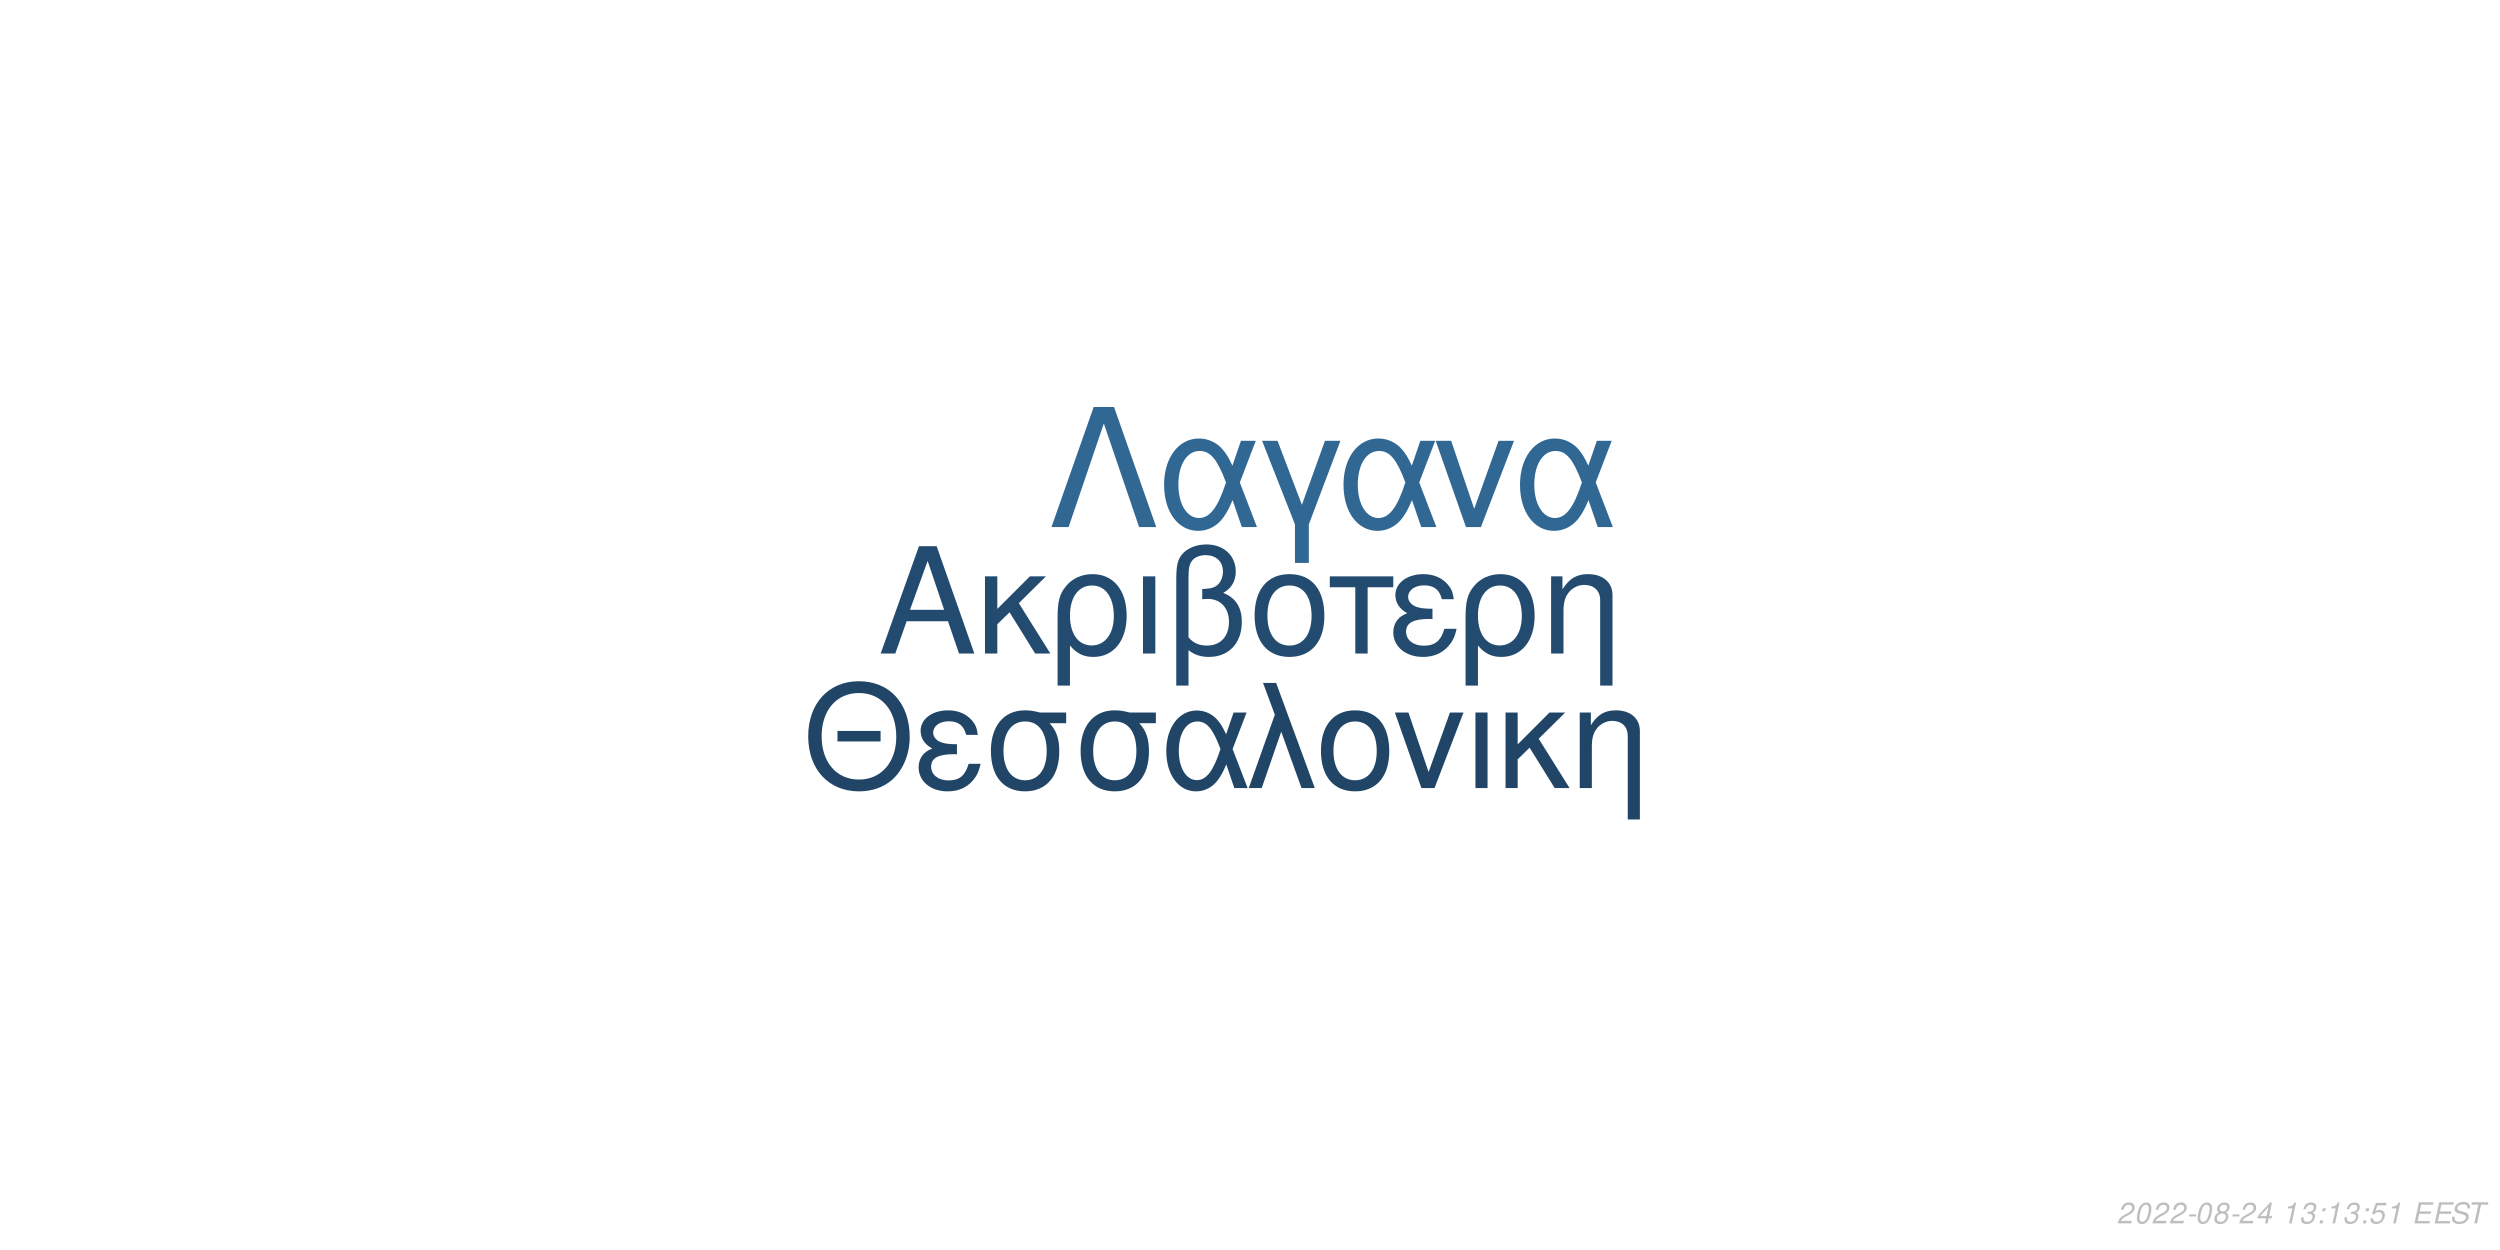
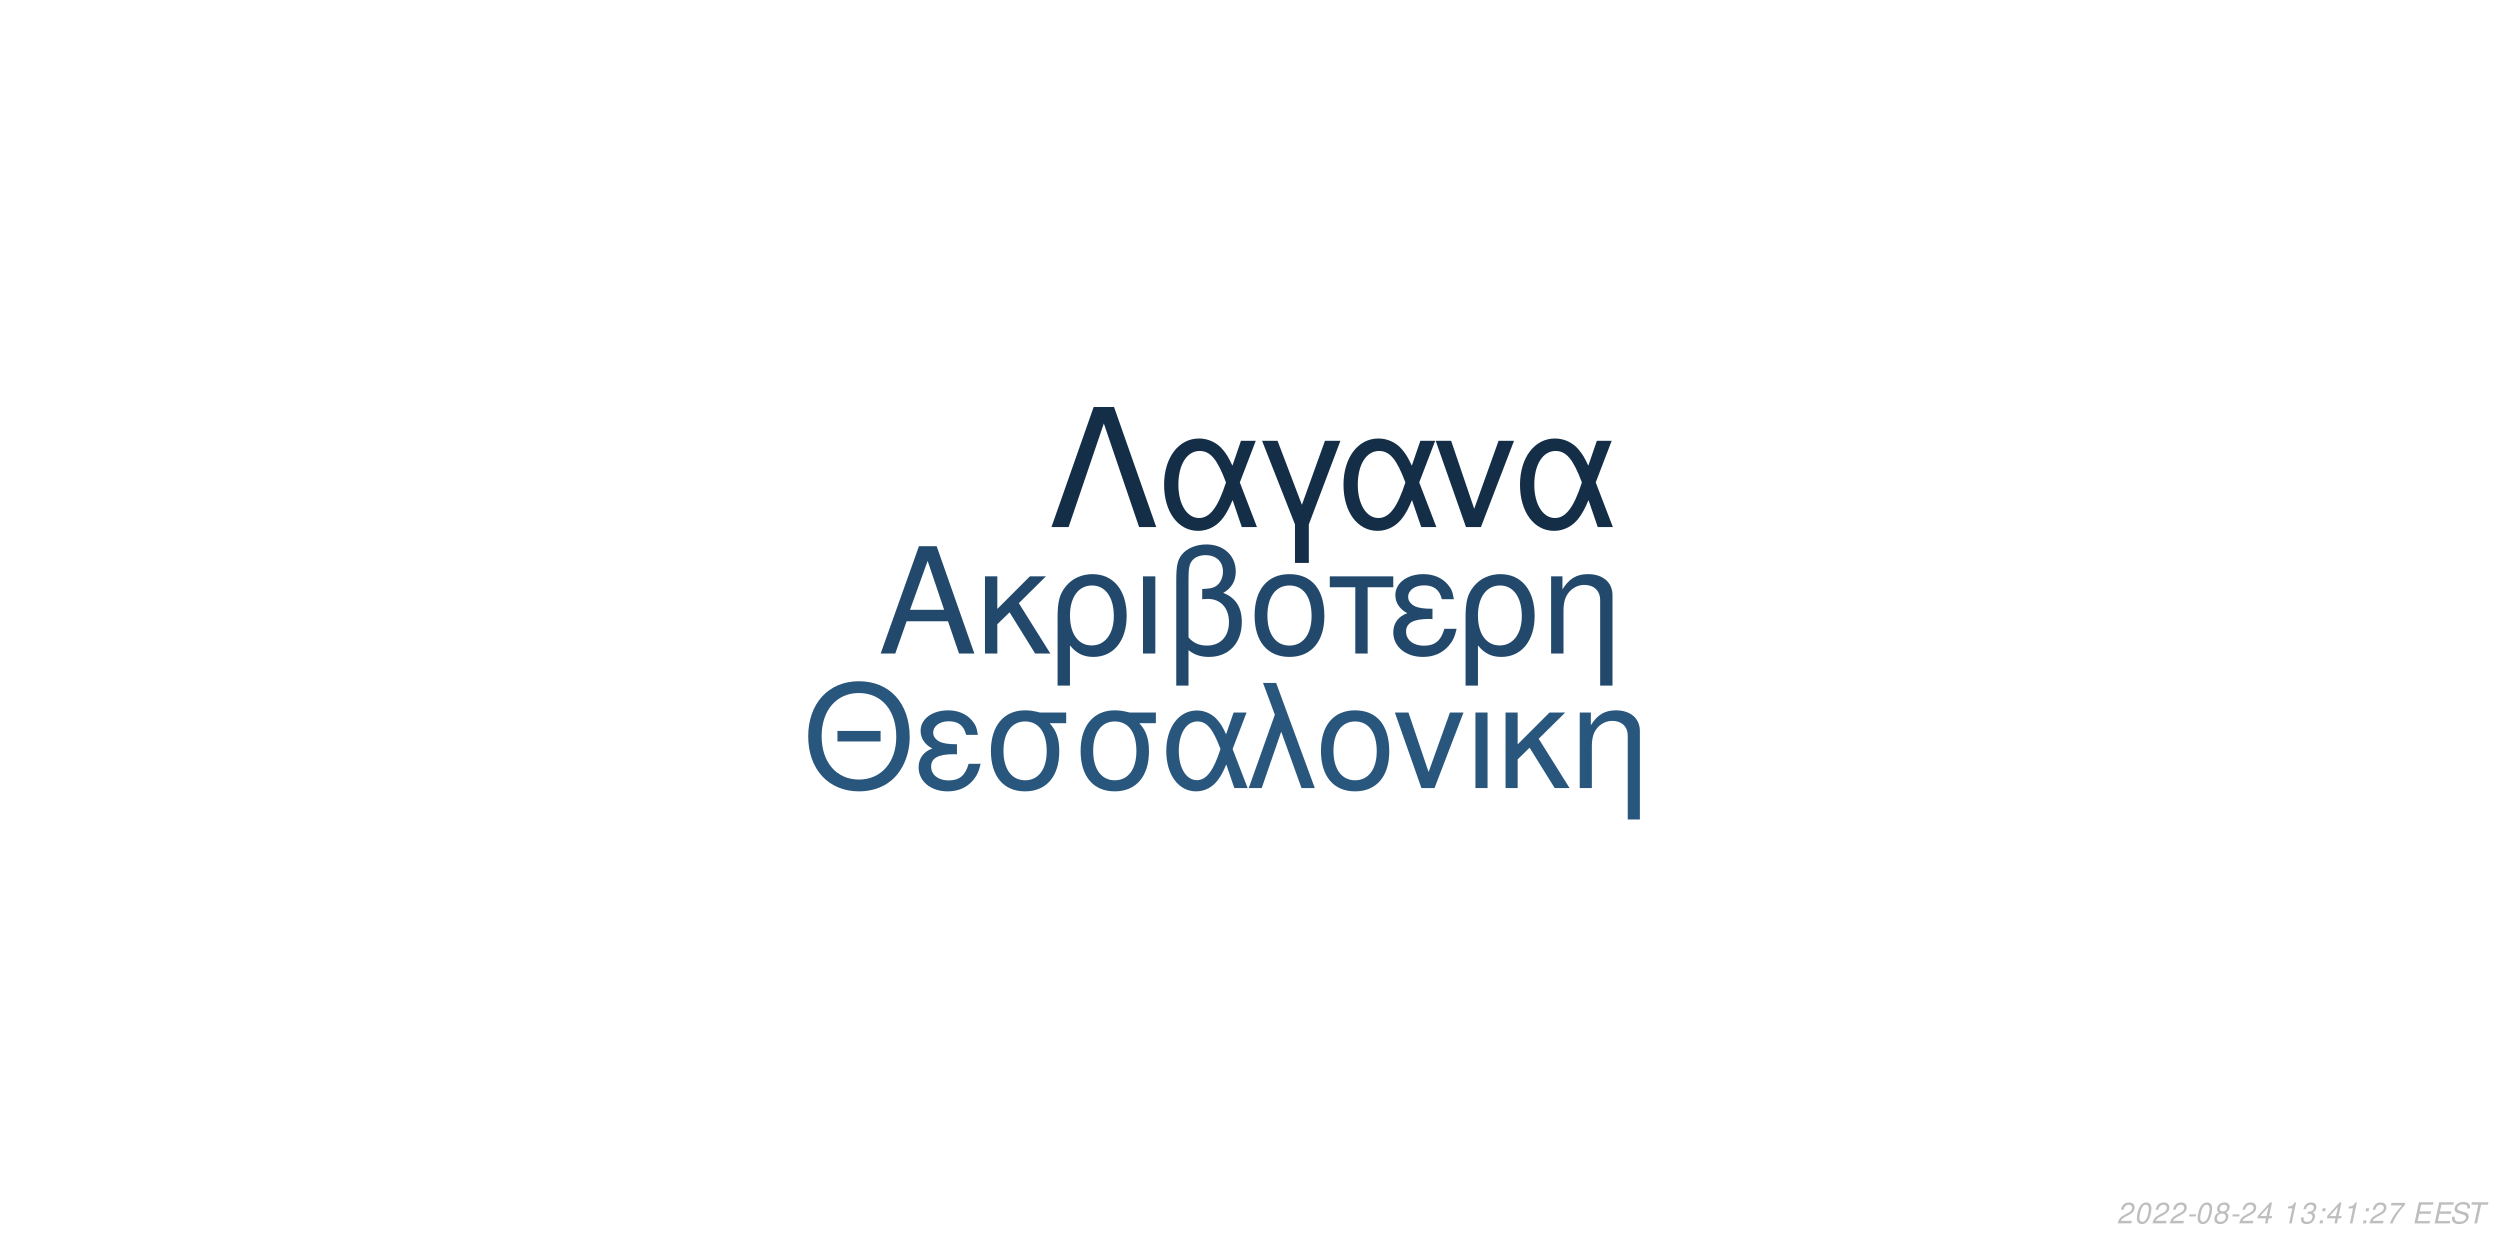
<svg xmlns="http://www.w3.org/2000/svg" xmlns:xlink="http://www.w3.org/1999/xlink" width="864pt" height="432pt" viewBox="0 0 864 432" version="1.1">
  <defs>
    <g>
      <symbol overflow="visible" id="glyph0-0">
        <path style="stroke:none;" d="" />
      </symbol>
      <symbol overflow="visible" id="glyph0-1">
        <path style="stroke:none;" d="M 24.125 -11.141 L 27.938 0 L 33.234 0 L 20.203 -37.094 L 14.094 -37.094 L 0.859 0 L 5.906 0 L 9.828 -11.141 Z M 22.797 -15.109 L 11 -15.109 L 17.094 -32.016 Z M 22.797 -15.109 " />
      </symbol>
      <symbol overflow="visible" id="glyph0-2">
        <path style="stroke:none;" d="M 7.172 -15.422 L 7.172 -26.672 L 2.906 -26.672 L 2.906 0 L 7.172 0 L 7.172 -10.125 L 11.406 -14.25 L 20.25 0 L 25.5 0 L 14.609 -17.406 L 23.969 -26.672 L 18.422 -26.672 Z M 7.172 -15.422 " />
      </symbol>
      <symbol overflow="visible" id="glyph0-3">
        <path style="stroke:none;" d="M 3 11.094 L 7.281 11.094 L 7.281 -2.797 C 9.516 -0.047 11.953 1.172 15.375 1.172 C 22.344 1.172 26.875 -4.422 26.875 -13.031 C 26.875 -21.891 22.297 -27.438 15.062 -27.438 C 11.297 -27.438 7.984 -25.906 5.797 -23.156 C 3.672 -20.516 3 -17.969 3 -12.359 Z M 14.906 -23.516 C 19.547 -23.516 22.438 -19.438 22.438 -12.922 C 22.438 -6.812 19.391 -2.797 14.812 -2.797 C 10.172 -2.797 7.281 -6.766 7.281 -13.125 C 7.281 -19.484 10.234 -23.516 14.906 -23.516 Z M 14.906 -23.516 " />
      </symbol>
      <symbol overflow="visible" id="glyph0-4">
        <path style="stroke:none;" d="M 3.516 0 L 7.781 0 L 7.781 -26.672 L 3.516 -26.672 Z M 3.516 0 " />
      </symbol>
      <symbol overflow="visible" id="glyph0-5">
        <path style="stroke:none;" d="M 4.016 11.094 L 8.25 11.094 L 8.25 -1.172 C 10.172 0.406 12.422 1.172 15.312 1.172 C 22.188 1.172 26.672 -3.609 26.672 -10.891 C 26.672 -15.984 24.578 -19.234 20.25 -20.969 C 23.109 -22.547 24.578 -25.031 24.578 -28.344 C 24.578 -33.844 20.406 -37.703 14.453 -37.703 C 10.938 -37.703 7.734 -36.391 6 -34.25 C 4.484 -32.422 4.016 -30.328 4.016 -25.391 Z M 8.25 -25.656 C 8.25 -29.359 8.5 -30.844 9.469 -32.062 C 10.375 -33.281 12.156 -34 14.094 -34 C 17.812 -34 20.156 -31.812 20.156 -28.297 C 20.156 -25.953 18.984 -23.812 17.297 -23.047 C 16.281 -22.547 15.469 -22.438 12.984 -22.297 L 12.984 -18.781 C 13.734 -18.828 14.344 -18.875 14.969 -18.875 C 19.344 -18.875 22.234 -15.719 22.234 -10.891 C 22.234 -5.906 19.281 -2.75 14.656 -2.75 C 11.953 -2.75 9.922 -3.609 8.25 -5.594 Z M 8.25 -25.656 " />
      </symbol>
      <symbol overflow="visible" id="glyph0-6">
        <path style="stroke:none;" d="M 14.094 -27.438 C 6.562 -27.438 2.094 -22.094 2.094 -13.125 C 2.094 -4.125 6.562 1.172 14.141 1.172 C 21.672 1.172 26.203 -4.172 26.203 -12.922 C 26.203 -22.188 21.828 -27.438 14.094 -27.438 Z M 14.141 -23.516 C 18.938 -23.516 21.781 -19.594 21.781 -12.984 C 21.781 -6.672 18.828 -2.75 14.141 -2.75 C 9.422 -2.75 6.516 -6.672 6.516 -13.125 C 6.516 -19.594 9.422 -23.516 14.141 -23.516 Z M 14.141 -23.516 " />
      </symbol>
      <symbol overflow="visible" id="glyph0-7">
        <path style="stroke:none;" d="M 7.891 0 L 12.156 0 L 12.156 -22.906 L 21.016 -22.906 L 21.016 -26.672 L -0.922 -26.672 L -0.922 -22.906 L 7.891 -22.906 Z M 7.891 0 " />
      </symbol>
      <symbol overflow="visible" id="glyph0-8">
        <path style="stroke:none;" d="M 14.562 -15.469 C 11.344 -15.469 9.562 -15.781 8.297 -16.438 C 6.922 -17.203 6.156 -18.328 6.156 -19.547 C 6.156 -21.891 8.453 -23.562 11.656 -23.562 C 15.062 -23.562 16.953 -22.094 17.812 -18.781 L 21.938 -18.781 C 21.578 -21.266 21.062 -22.5 19.797 -23.922 C 17.812 -26.203 14.906 -27.438 11.453 -27.438 C 5.797 -27.438 1.734 -24.375 1.734 -20.203 C 1.734 -17.609 3.156 -15.375 5.859 -13.938 C 2.797 -12.875 1.016 -10.484 1.016 -7.328 C 1.016 -2.391 5.297 1.172 11.25 1.172 C 14.969 1.172 17.906 -0.109 20.156 -2.641 C 21.578 -4.328 22.297 -5.797 22.906 -8.547 L 18.672 -8.547 C 17.5 -4.422 15.422 -2.703 11.609 -2.703 C 7.938 -2.703 5.438 -4.688 5.438 -7.578 C 5.438 -10.578 7.938 -11.953 13.484 -11.953 C 13.641 -11.953 14.094 -11.953 14.562 -11.906 Z M 14.562 -15.469 " />
      </symbol>
      <symbol overflow="visible" id="glyph0-9">
        <path style="stroke:none;" d="M 3.562 -26.672 L 3.562 0 L 7.844 0 L 7.844 -14.703 C 7.844 -17.906 8.5 -19.891 10.031 -21.531 C 11.406 -22.953 13.188 -23.719 15.062 -23.719 C 18.375 -23.719 20.516 -21.672 20.516 -18.469 L 20.516 11.094 L 24.781 11.094 L 24.781 -20.156 C 24.781 -24.578 21.469 -27.438 16.328 -27.438 C 12.359 -27.438 9.828 -25.906 7.484 -22.188 L 7.484 -26.672 Z M 3.562 -26.672 " />
      </symbol>
      <symbol overflow="visible" id="glyph1-0">
        <path style="stroke:none;" d="" />
      </symbol>
      <symbol overflow="visible" id="glyph1-1">
        <path style="stroke:none;" d="M 26.859 -19.734 L 11.953 -19.734 L 11.953 -16.094 L 26.859 -16.094 Z M 19.328 -36.922 C 8.922 -36.922 1.844 -29.25 1.844 -17.891 C 1.844 -6.484 8.875 1.141 19.391 1.141 C 23.812 1.141 27.703 -0.203 30.641 -2.688 C 34.578 -6.031 36.922 -11.656 36.922 -17.594 C 36.922 -29.297 30 -36.922 19.328 -36.922 Z M 19.328 -32.844 C 27.203 -32.844 32.281 -26.906 32.281 -17.688 C 32.281 -8.922 27.062 -2.938 19.391 -2.938 C 11.609 -2.938 6.484 -8.922 6.484 -17.891 C 6.484 -26.859 11.609 -32.844 19.328 -32.844 Z M 19.328 -32.844 " />
      </symbol>
      <symbol overflow="visible" id="glyph1-2">
        <path style="stroke:none;" d="M 14.25 -15.141 C 11.109 -15.141 9.375 -15.453 8.125 -16.094 C 6.781 -16.844 6.031 -17.938 6.031 -19.141 C 6.031 -21.422 8.266 -23.078 11.406 -23.078 C 14.75 -23.078 16.594 -21.625 17.438 -18.391 L 21.469 -18.391 C 21.125 -20.828 20.625 -22.031 19.391 -23.422 C 17.438 -25.656 14.594 -26.859 11.219 -26.859 C 5.688 -26.859 1.688 -23.875 1.688 -19.781 C 1.688 -17.234 3.094 -15.047 5.734 -13.656 C 2.734 -12.609 1 -10.266 1 -7.172 C 1 -2.344 5.188 1.141 11.016 1.141 C 14.656 1.141 17.547 -0.094 19.734 -2.594 C 21.125 -4.234 21.828 -5.688 22.422 -8.375 L 18.281 -8.375 C 17.141 -4.328 15.094 -2.641 11.359 -2.641 C 7.766 -2.641 5.328 -4.578 5.328 -7.422 C 5.328 -10.359 7.766 -11.703 13.203 -11.703 C 13.359 -11.703 13.797 -11.703 14.25 -11.656 Z M 14.25 -15.141 " />
      </symbol>
      <symbol overflow="visible" id="glyph1-3">
        <path style="stroke:none;" d="M 29 -26.109 L 19.938 -26.109 C 17.594 -26.703 16.438 -26.859 14.703 -26.859 C 7.469 -26.859 2.984 -21.469 2.984 -12.859 C 2.984 -4.031 7.375 1.141 14.797 1.141 C 22.172 1.141 26.609 -4.078 26.609 -12.656 C 26.609 -17.047 25.656 -19.828 23.266 -22.422 L 29 -22.422 Z M 14.797 -23.016 C 19.531 -23.016 22.266 -19.234 22.266 -12.75 C 22.266 -6.531 19.438 -2.688 14.797 -2.688 C 10.172 -2.688 7.328 -6.531 7.328 -12.859 C 7.328 -19.188 10.172 -23.016 14.797 -23.016 Z M 14.797 -23.016 " />
      </symbol>
      <symbol overflow="visible" id="glyph1-4">
        <path style="stroke:none;" d="M 29.344 -26.109 L 24.859 -26.109 L 22.266 -18.578 C 21.125 -21.031 20.484 -22.125 19.328 -23.469 C 17.547 -25.609 14.906 -26.812 12.156 -26.812 C 5.984 -26.812 1.594 -20.984 1.594 -12.812 C 1.594 -4.578 5.828 1.141 11.906 1.141 C 14.953 1.141 17.734 -0.344 19.625 -3.047 C 20.672 -4.531 21.281 -5.688 22.328 -8.172 L 25.109 0 L 29.703 0 L 24.516 -13.5 Z M 20.328 -13.5 C 17.891 -5.922 15.453 -2.734 12.156 -2.734 C 8.516 -2.734 5.922 -6.922 5.922 -12.812 C 5.922 -18.938 8.516 -23.016 12.359 -23.016 C 15.594 -23.016 17.688 -20.531 20.328 -13.5 Z M 20.328 -13.5 " />
      </symbol>
      <symbol overflow="visible" id="glyph1-5">
        <path style="stroke:none;" d="M 1.094 0 L 5.578 0 L 12.312 -19.484 L 19.328 0 L 23.922 0 L 10.562 -36.328 L 6.031 -36.328 L 10.109 -25.359 Z M 1.094 0 " />
      </symbol>
      <symbol overflow="visible" id="glyph1-6">
        <path style="stroke:none;" d="M 13.797 -26.859 C 6.422 -26.859 2.047 -21.625 2.047 -12.859 C 2.047 -4.031 6.422 1.141 13.859 1.141 C 21.234 1.141 25.656 -4.078 25.656 -12.656 C 25.656 -21.719 21.375 -26.859 13.797 -26.859 Z M 13.859 -23.016 C 18.531 -23.016 21.328 -19.188 21.328 -12.703 C 21.328 -6.531 18.438 -2.688 13.859 -2.688 C 9.219 -2.688 6.375 -6.531 6.375 -12.859 C 6.375 -19.188 9.219 -23.016 13.859 -23.016 Z M 13.859 -23.016 " />
      </symbol>
      <symbol overflow="visible" id="glyph1-7">
        <path style="stroke:none;" d="M 14.297 0 L 24.312 -26.109 L 19.625 -26.109 L 12.25 -5.531 L 5.281 -26.109 L 0.594 -26.109 L 9.766 0 Z M 14.297 0 " />
      </symbol>
      <symbol overflow="visible" id="glyph1-8">
        <path style="stroke:none;" d="M 3.438 0 L 7.625 0 L 7.625 -26.109 L 3.438 -26.109 Z M 3.438 0 " />
      </symbol>
      <symbol overflow="visible" id="glyph1-9">
        <path style="stroke:none;" d="M 7.031 -15.094 L 7.031 -26.109 L 2.844 -26.109 L 2.844 0 L 7.031 0 L 7.031 -9.922 L 11.156 -13.953 L 19.828 0 L 24.969 0 L 14.297 -17.047 L 23.469 -26.109 L 18.031 -26.109 Z M 7.031 -15.094 " />
      </symbol>
      <symbol overflow="visible" id="glyph1-10">
        <path style="stroke:none;" d="M 3.484 -26.109 L 3.484 0 L 7.672 0 L 7.672 -14.406 C 7.672 -17.547 8.328 -19.484 9.812 -21.078 C 11.156 -22.469 12.906 -23.219 14.75 -23.219 C 17.984 -23.219 20.078 -21.234 20.078 -18.094 L 20.078 10.859 L 24.266 10.859 L 24.266 -19.734 C 24.266 -24.062 21.031 -26.859 16 -26.859 C 12.109 -26.859 9.609 -25.359 7.328 -21.719 L 7.328 -26.109 Z M 3.484 -26.109 " />
      </symbol>
      <symbol overflow="visible" id="glyph2-0">
        <path style="stroke:none;" d="" />
      </symbol>
      <symbol overflow="visible" id="glyph2-1">
        <path style="stroke:none;" d="M 22.531 -41.484 L 15.484 -41.484 L 0.906 0 L 6.828 0 L 19 -35.797 L 31.188 0 L 37.109 0 Z M 22.531 -41.484 " />
      </symbol>
      <symbol overflow="visible" id="glyph2-2">
        <path style="stroke:none;" d="M 33.516 -29.812 L 28.391 -29.812 L 25.438 -21.219 C 24.125 -24.016 23.391 -25.266 22.078 -26.797 C 20.031 -29.25 17.016 -30.609 13.891 -30.609 C 6.828 -30.609 1.828 -23.953 1.828 -14.625 C 1.828 -5.234 6.656 1.312 13.594 1.312 C 17.078 1.312 20.266 -0.391 22.422 -3.469 C 23.609 -5.172 24.297 -6.484 25.5 -9.328 L 28.688 0 L 33.922 0 L 28 -15.422 Z M 23.219 -15.422 C 20.422 -6.766 17.641 -3.125 13.891 -3.125 C 9.734 -3.125 6.766 -7.906 6.766 -14.625 C 6.766 -21.625 9.734 -26.297 14.109 -26.297 C 17.812 -26.297 20.203 -23.453 23.219 -15.422 Z M 23.219 -15.422 " />
      </symbol>
      <symbol overflow="visible" id="glyph2-3">
        <path style="stroke:none;" d="M 12.062 12.406 L 16.844 12.406 L 16.844 -0.906 L 27.766 -29.812 L 22.422 -29.812 L 14.453 -7.688 L 6.031 -29.812 L 0.688 -29.812 L 12.062 -0.906 Z M 12.062 12.406 " />
      </symbol>
      <symbol overflow="visible" id="glyph2-4">
        <path style="stroke:none;" d="M 16.328 0 L 27.766 -29.812 L 22.422 -29.812 L 14 -6.312 L 6.031 -29.812 L 0.688 -29.812 L 11.156 0 Z M 16.328 0 " />
      </symbol>
      <symbol overflow="visible" id="glyph3-0">
        <path style="stroke:none;" d="" />
      </symbol>
      <symbol overflow="visible" id="glyph3-1">
        <path style="stroke:none;" d="M 5.234 -0.875 L 1.469 -0.875 C 1.641 -1.375 2.203 -1.891 3.109 -2.344 L 4.234 -2.938 C 5.562 -3.625 6.219 -4.469 6.219 -5.484 C 6.219 -5.938 6.062 -6.359 5.797 -6.656 C 5.469 -7.047 4.984 -7.234 4.312 -7.234 C 2.766 -7.234 1.891 -6.453 1.484 -4.734 L 2.375 -4.734 C 2.484 -5.188 2.609 -5.484 2.797 -5.75 C 3.094 -6.203 3.609 -6.453 4.188 -6.453 C 4.891 -6.453 5.344 -6.031 5.344 -5.375 C 5.344 -4.703 4.859 -4.094 4.016 -3.656 L 2.984 -3.125 C 1.234 -2.188 0.797 -1.656 0.344 -0.016 L 5.047 -0.016 Z M 5.234 -0.875 " />
      </symbol>
      <symbol overflow="visible" id="glyph3-2">
        <path style="stroke:none;" d="M 4.203 -7.234 C 3.375 -7.234 2.688 -6.812 2.125 -5.984 C 1.484 -5.047 0.984 -3.188 0.984 -1.734 C 0.984 -1.109 1.172 -0.562 1.484 -0.266 C 1.797 0.047 2.281 0.234 2.766 0.234 C 3.625 0.234 4.281 -0.156 4.859 -1.016 C 5.516 -1.953 6 -3.797 6 -5.266 C 6 -6.5 5.328 -7.234 4.203 -7.234 Z M 4.094 -6.453 C 4.734 -6.453 5.125 -5.984 5.125 -5.156 C 5.125 -4.203 4.781 -2.625 4.406 -1.812 C 3.984 -0.938 3.516 -0.547 2.875 -0.547 C 2.25 -0.547 1.875 -1.031 1.875 -1.828 C 1.875 -2.797 2.203 -4.344 2.594 -5.203 C 2.984 -6.047 3.453 -6.453 4.094 -6.453 Z M 4.094 -6.453 " />
      </symbol>
      <symbol overflow="visible" id="glyph3-3">
        <path style="stroke:none;" d="M 3.516 -3.125 L 1.125 -3.125 L 0.969 -2.406 L 3.359 -2.406 Z M 3.516 -3.125 " />
      </symbol>
      <symbol overflow="visible" id="glyph3-4">
        <path style="stroke:none;" d="M 4.766 -3.797 C 5.078 -3.969 5.234 -4.078 5.438 -4.234 C 5.812 -4.594 6.062 -5.172 6.062 -5.734 C 6.062 -6.625 5.344 -7.234 4.266 -7.234 C 2.812 -7.234 1.703 -6.219 1.703 -4.875 C 1.703 -4.406 1.875 -4.125 2.359 -3.812 C 1.297 -3.312 0.75 -2.516 0.75 -1.469 C 0.75 -0.438 1.547 0.234 2.812 0.234 C 3.656 0.234 4.359 -0.094 4.938 -0.734 C 5.359 -1.234 5.609 -1.859 5.609 -2.438 C 5.609 -3.047 5.312 -3.516 4.766 -3.797 Z M 4.109 -6.453 C 4.797 -6.453 5.188 -6.125 5.188 -5.578 C 5.188 -5.266 5.062 -4.922 4.859 -4.672 C 4.562 -4.312 4.188 -4.156 3.656 -4.156 C 2.984 -4.156 2.594 -4.453 2.594 -4.984 C 2.594 -5.859 3.203 -6.453 4.109 -6.453 Z M 3.453 -3.406 C 4.234 -3.406 4.734 -2.984 4.734 -2.312 C 4.734 -1.312 3.922 -0.547 2.875 -0.547 C 2.125 -0.547 1.625 -0.969 1.625 -1.625 C 1.625 -2.609 2.438 -3.406 3.453 -3.406 Z M 3.453 -3.406 " />
      </symbol>
      <symbol overflow="visible" id="glyph3-5">
        <path style="stroke:none;" d="M 3.625 -1.75 L 3.266 0 L 4.141 0 L 4.516 -1.75 L 5.562 -1.75 L 5.734 -2.531 L 4.688 -2.531 L 5.688 -7.234 L 5.016 -7.234 L 0.844 -2.672 L 0.641 -1.75 Z M 3.797 -2.531 L 1.594 -2.531 L 4.469 -5.703 Z M 3.797 -2.531 " />
      </symbol>
      <symbol overflow="visible" id="glyph3-6">
        <path style="stroke:none;" d="" />
      </symbol>
      <symbol overflow="visible" id="glyph3-7">
        <path style="stroke:none;" d="M 3.703 -5.188 L 2.594 0 L 3.469 0 L 5.016 -7.234 L 4.438 -7.234 C 3.906 -6.156 3.688 -6.016 2.234 -5.812 L 2.109 -5.188 Z M 3.703 -5.188 " />
      </symbol>
      <symbol overflow="visible" id="glyph3-8">
        <path style="stroke:none;" d="M 2.922 -3.312 C 3.125 -3.344 3.234 -3.344 3.375 -3.344 C 4.203 -3.344 4.688 -3 4.688 -2.406 C 4.688 -1.312 3.906 -0.547 2.781 -0.547 C 2.047 -0.547 1.594 -0.938 1.594 -1.562 C 1.594 -1.719 1.609 -1.844 1.656 -2.094 L 0.766 -2.094 C 0.734 -1.797 0.719 -1.641 0.719 -1.469 C 0.719 -0.375 1.406 0.234 2.641 0.234 C 3.547 0.234 4.297 -0.078 4.812 -0.656 C 5.266 -1.156 5.562 -1.875 5.562 -2.547 C 5.562 -3.125 5.344 -3.453 4.797 -3.734 C 5.641 -4.234 6.016 -4.844 6.016 -5.734 C 6.016 -6.656 5.312 -7.234 4.203 -7.234 C 3.375 -7.234 2.672 -6.938 2.188 -6.375 C 1.891 -6.031 1.703 -5.641 1.516 -4.906 L 2.391 -4.906 C 2.5 -5.359 2.594 -5.594 2.734 -5.812 C 3.047 -6.234 3.516 -6.453 4.078 -6.453 C 4.734 -6.453 5.141 -6.125 5.141 -5.578 C 5.141 -5.188 5.016 -4.797 4.797 -4.547 C 4.516 -4.234 4 -4.062 3.266 -4.062 L 3.078 -4.062 Z M 2.922 -3.312 " />
      </symbol>
      <symbol overflow="visible" id="glyph3-9">
        <path style="stroke:none;" d="M 2.359 -1.031 L 1.312 -1.031 L 1.094 0 L 2.141 0 Z M 3.266 -5.234 L 2.219 -5.234 L 2 -4.203 L 3.047 -4.203 Z M 3.266 -5.234 " />
      </symbol>
      <symbol overflow="visible" id="glyph3-10">
-         <path style="stroke:none;" d="M 6.297 -7.094 L 2.594 -7.094 L 1.234 -3.234 L 2.047 -3.234 C 2.656 -3.766 2.938 -3.906 3.531 -3.906 C 4.328 -3.906 4.797 -3.453 4.797 -2.688 C 4.797 -1.438 3.969 -0.547 2.828 -0.547 C 2.031 -0.547 1.609 -0.938 1.578 -1.734 L 0.703 -1.734 L 0.703 -1.516 C 0.703 -0.938 0.844 -0.547 1.188 -0.266 C 1.562 0.062 2.078 0.234 2.703 0.234 C 3.656 0.234 4.391 -0.156 4.984 -0.922 C 5.422 -1.5 5.672 -2.234 5.672 -2.953 C 5.672 -4 4.938 -4.672 3.812 -4.672 C 3.328 -4.672 2.906 -4.547 2.406 -4.234 L 3.109 -6.219 L 6.109 -6.219 Z M 6.297 -7.094 " />
+         <path style="stroke:none;" d="M 6.703 -7.094 L 1.953 -7.094 L 1.766 -6.219 L 5.594 -6.219 C 3.344 -3.688 2.266 -2.109 1.375 0 L 2.344 0 C 3.031 -1.906 4.828 -4.594 6.547 -6.281 Z M 6.703 -7.094 " />
      </symbol>
      <symbol overflow="visible" id="glyph3-11">
        <path style="stroke:none;" d="M 2.547 -3.312 L 6.5 -3.312 L 6.688 -4.141 L 2.719 -4.141 L 3.219 -6.469 L 7.344 -6.469 L 7.516 -7.297 L 2.453 -7.297 L 0.906 0 L 6.125 0 L 6.297 -0.812 L 2.016 -0.812 Z M 2.547 -3.312 " />
      </symbol>
      <symbol overflow="visible" id="glyph3-12">
        <path style="stroke:none;" d="M 7.062 -5.156 C 7.125 -5.438 7.141 -5.562 7.141 -5.703 C 7.141 -6.156 6.938 -6.594 6.594 -6.891 C 6.188 -7.25 5.656 -7.406 4.875 -7.406 C 3.844 -7.406 3.047 -7.125 2.5 -6.562 C 2.094 -6.141 1.781 -5.438 1.781 -4.922 C 1.781 -4.297 2.219 -3.766 2.891 -3.562 L 4.594 -3.094 C 5.406 -2.859 5.734 -2.578 5.734 -2.094 C 5.734 -1.781 5.547 -1.406 5.266 -1.141 C 4.844 -0.766 4.266 -0.578 3.453 -0.578 C 2.328 -0.578 1.812 -0.984 1.812 -1.906 C 1.812 -2.047 1.812 -2.125 1.844 -2.312 L 0.984 -2.312 C 0.906 -2.062 0.891 -1.906 0.891 -1.688 C 0.891 -0.484 1.797 0.234 3.297 0.234 C 4.359 0.234 5.234 -0.062 5.812 -0.609 C 6.344 -1.078 6.688 -1.797 6.688 -2.375 C 6.688 -2.641 6.609 -2.906 6.453 -3.156 C 6.234 -3.5 5.938 -3.703 5.469 -3.828 L 3.75 -4.312 C 2.984 -4.547 2.734 -4.734 2.734 -5.188 C 2.734 -5.547 2.875 -5.844 3.188 -6.109 C 3.547 -6.438 4.031 -6.594 4.703 -6.594 C 5.266 -6.594 5.688 -6.484 5.906 -6.297 C 6.094 -6.125 6.219 -5.797 6.219 -5.516 C 6.219 -5.422 6.203 -5.344 6.188 -5.156 Z M 7.062 -5.156 " />
      </symbol>
      <symbol overflow="visible" id="glyph3-13">
        <path style="stroke:none;" d="M 4.938 -6.469 L 7.312 -6.469 L 7.484 -7.297 L 1.75 -7.297 L 1.578 -6.469 L 3.984 -6.469 L 2.609 0 L 3.547 0 Z M 4.938 -6.469 " />
      </symbol>
    </g>
  </defs>
  <g id="surface1">
    <rect x="0" y="0" width="864" height="432" style="fill:rgb(100%,100%,100%);fill-opacity:1;stroke:none;" />
-     <g style="fill:rgb(13.725%,29.412%,43.529%);fill-opacity:1;">
+     <g style="fill:rgb(13.333%,28.627%,42.353%);fill-opacity:1;">
      <use xlink:href="#glyph0-1" x="303.5" y="225.861" />
      <use xlink:href="#glyph0-2" x="337.5" y="225.861" />
      <use xlink:href="#glyph0-3" x="362.5" y="225.861" />
      <use xlink:href="#glyph0-4" x="391.5" y="225.861" />
      <use xlink:href="#glyph0-5" x="402.5" y="225.861" />
      <use xlink:href="#glyph0-6" x="431.5" y="225.861" />
      <use xlink:href="#glyph0-7" x="460.5" y="225.861" />
      <use xlink:href="#glyph0-8" x="480.5" y="225.861" />
      <use xlink:href="#glyph0-3" x="503.5" y="225.861" />
      <use xlink:href="#glyph0-9" x="532.5" y="225.861" />
    </g>
-     <g style="fill:rgb(12.549%,27.059%,40%);fill-opacity:1;">
+     <g style="fill:rgb(16.078%,33.725%,49.02%);fill-opacity:1;">
      <use xlink:href="#glyph1-1" x="277.473" y="272.354" />
      <use xlink:href="#glyph1-2" x="316.473" y="272.354" />
      <use xlink:href="#glyph1-3" x="339.473" y="272.354" />
      <use xlink:href="#glyph1-3" x="370.473" y="272.354" />
      <use xlink:href="#glyph1-4" x="401.473" y="272.354" />
      <use xlink:href="#glyph1-5" x="430.473" y="272.354" />
      <use xlink:href="#glyph1-6" x="454.473" y="272.354" />
      <use xlink:href="#glyph1-7" x="481.473" y="272.354" />
      <use xlink:href="#glyph1-8" x="506.473" y="272.354" />
      <use xlink:href="#glyph1-9" x="517.473" y="272.354" />
      <use xlink:href="#glyph1-10" x="542.473" y="272.354" />
    </g>
-     <g style="fill:rgb(19.216%,40.392%,57.647%);fill-opacity:1;">
+     <g style="fill:rgb(8.235%,18.039%,27.843%);fill-opacity:1;">
      <use xlink:href="#glyph2-1" x="362.484" y="182.152" />
      <use xlink:href="#glyph2-2" x="400.484" y="182.152" />
      <use xlink:href="#glyph2-3" x="435.484" y="182.152" />
      <use xlink:href="#glyph2-2" x="462.484" y="182.152" />
      <use xlink:href="#glyph2-4" x="495.484" y="182.152" />
      <use xlink:href="#glyph2-2" x="523.484" y="182.152" />
    </g>
    <g style="fill:rgb(74.51%,74.51%,74.51%);fill-opacity:1;">
      <use xlink:href="#glyph3-1" x="731.52" y="422.81" />
      <use xlink:href="#glyph3-2" x="737.52" y="422.81" />
      <use xlink:href="#glyph3-1" x="743.52" y="422.81" />
      <use xlink:href="#glyph3-1" x="749.52" y="422.81" />
      <use xlink:href="#glyph3-3" x="755.52" y="422.81" />
      <use xlink:href="#glyph3-2" x="758.52" y="422.81" />
      <use xlink:href="#glyph3-4" x="764.52" y="422.81" />
      <use xlink:href="#glyph3-3" x="770.52" y="422.81" />
      <use xlink:href="#glyph3-1" x="773.52" y="422.81" />
      <use xlink:href="#glyph3-5" x="779.52" y="422.81" />
      <use xlink:href="#glyph3-6" x="785.52" y="422.81" />
      <use xlink:href="#glyph3-7" x="788.52" y="422.81" />
      <use xlink:href="#glyph3-8" x="794.52" y="422.81" />
      <use xlink:href="#glyph3-9" x="800.52" y="422.81" />
-       <use xlink:href="#glyph3-7" x="803.52" y="422.81" />
-       <use xlink:href="#glyph3-8" x="809.52" y="422.81" />
+       <use xlink:href="#glyph3-5" x="803.52" y="422.81" />
+       <use xlink:href="#glyph3-7" x="809.52" y="422.81" />
      <use xlink:href="#glyph3-9" x="815.52" y="422.81" />
-       <use xlink:href="#glyph3-10" x="818.52" y="422.81" />
-       <use xlink:href="#glyph3-7" x="824.52" y="422.81" />
+       <use xlink:href="#glyph3-1" x="818.52" y="422.81" />
+       <use xlink:href="#glyph3-10" x="824.52" y="422.81" />
      <use xlink:href="#glyph3-6" x="830.52" y="422.81" />
      <use xlink:href="#glyph3-11" x="833.52" y="422.81" />
      <use xlink:href="#glyph3-11" x="840.52" y="422.81" />
      <use xlink:href="#glyph3-12" x="846.52" y="422.81" />
      <use xlink:href="#glyph3-13" x="852.52" y="422.81" />
    </g>
  </g>
</svg>
